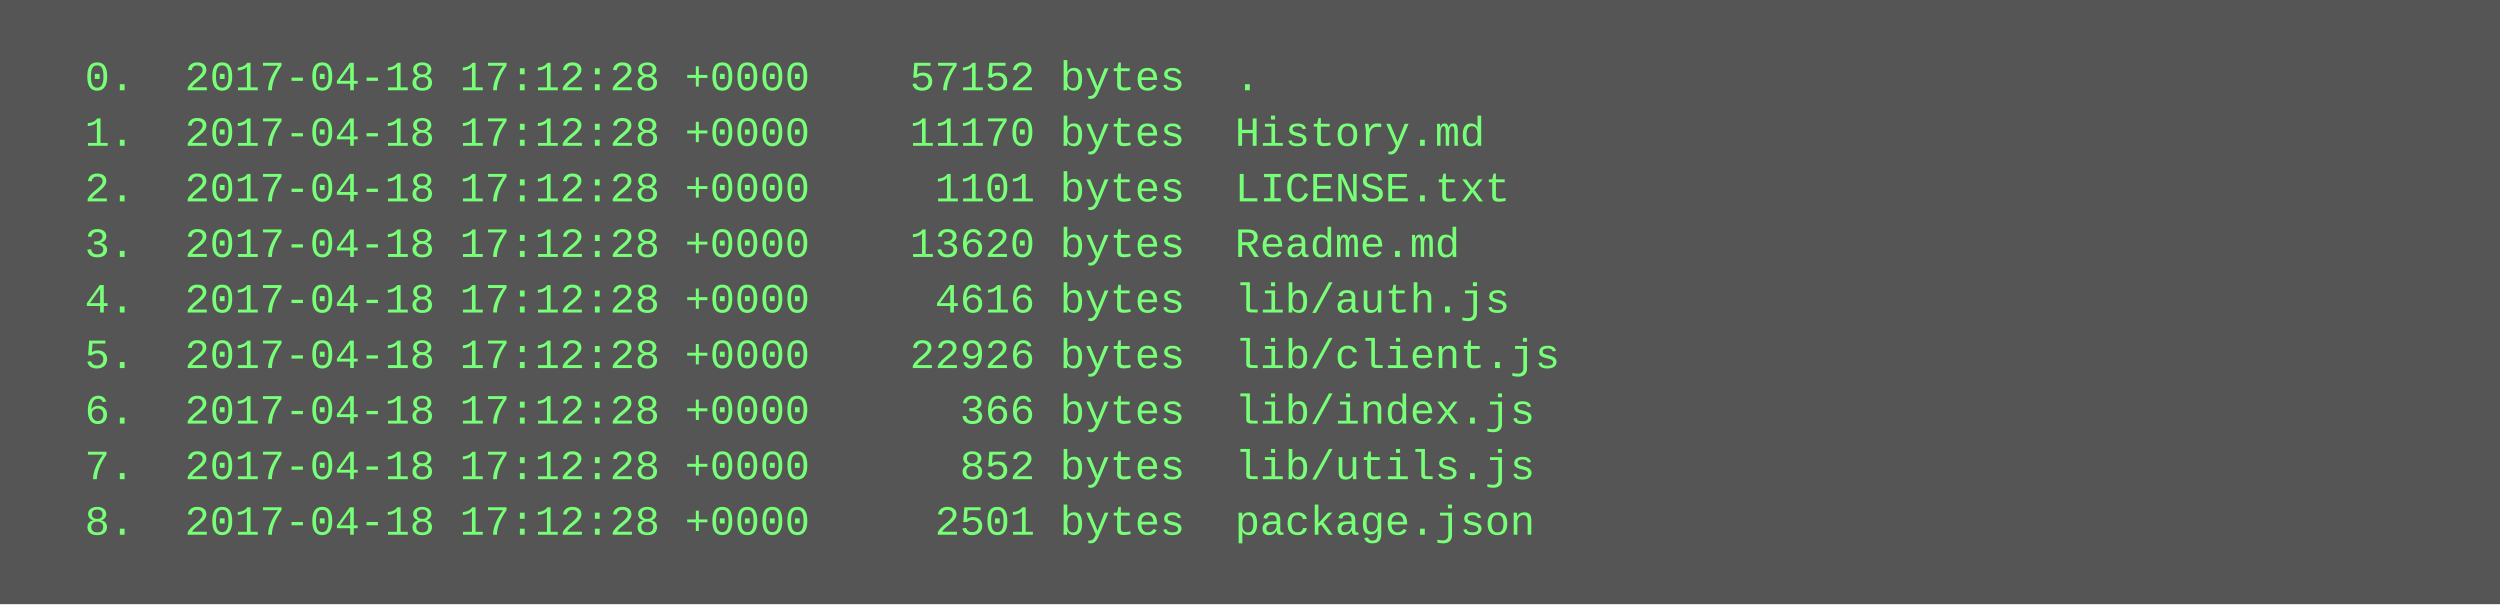
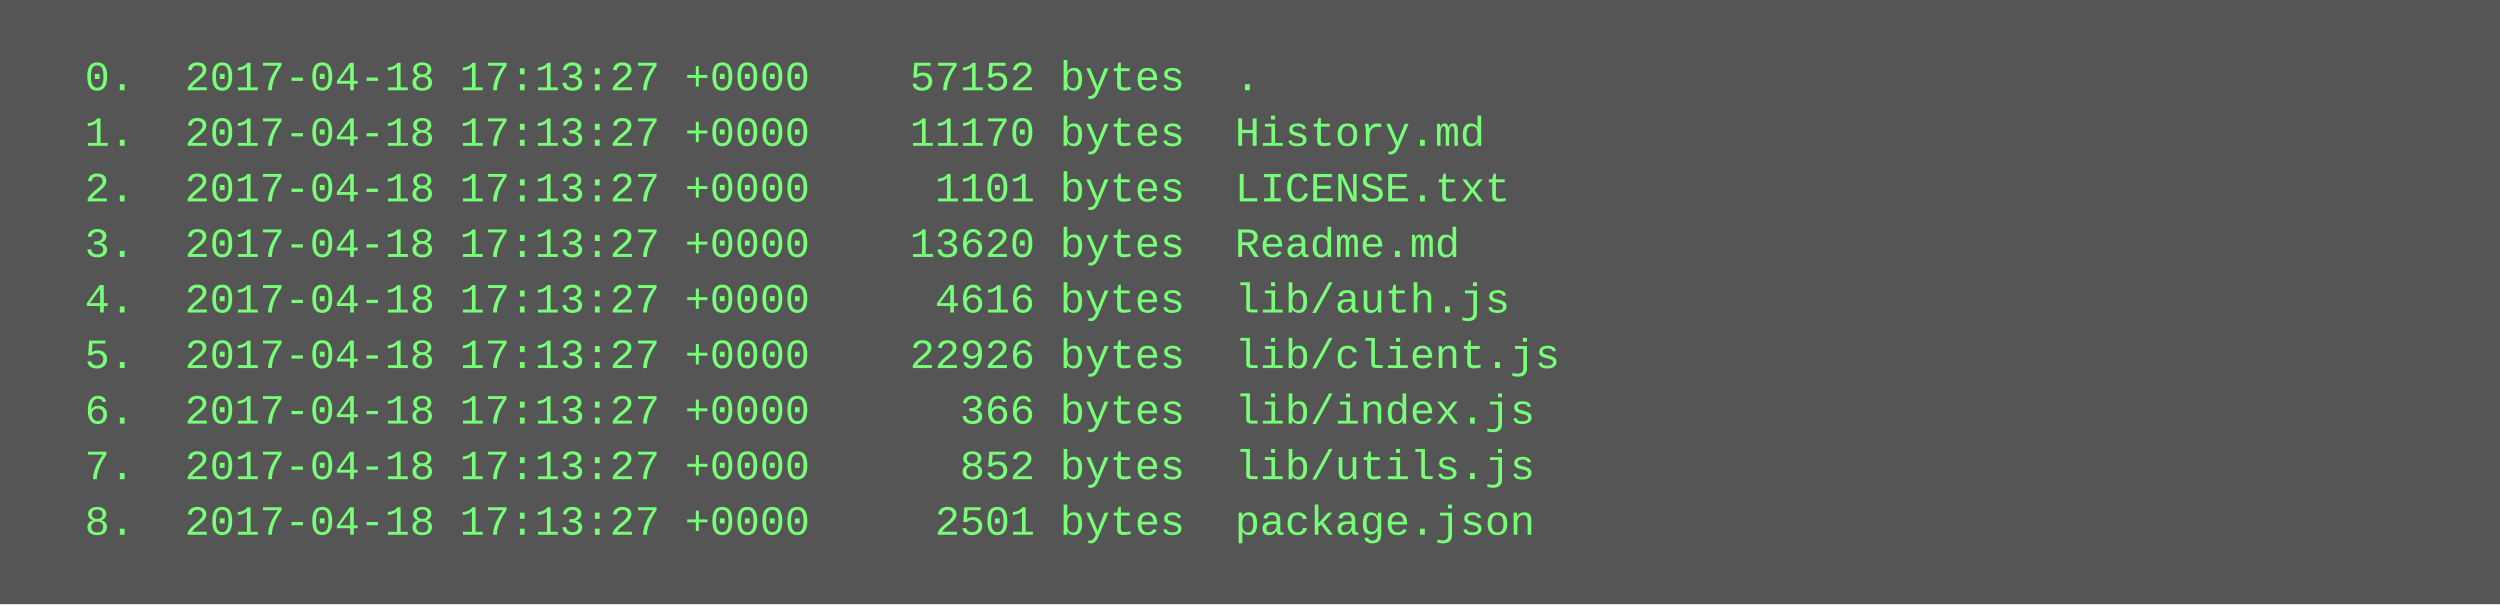
<svg xmlns="http://www.w3.org/2000/svg" height="174" width="720">
  <rect height="174" fill="#555" width="720" />
  <text fill="#7f7" font-family="Courier New" font-size="12" xml:space="preserve">
-     <tspan x="10" y="26">  0.  2017-04-18 17:12:28 +0000    57152 bytes  .</tspan>
-     <tspan x="10" y="42">  1.  2017-04-18 17:12:28 +0000    11170 bytes  History.md</tspan>
-     <tspan x="10" y="58">  2.  2017-04-18 17:12:28 +0000     1101 bytes  LICENSE.txt</tspan>
-     <tspan x="10" y="74">  3.  2017-04-18 17:12:28 +0000    13620 bytes  Readme.md</tspan>
-     <tspan x="10" y="90">  4.  2017-04-18 17:12:28 +0000     4616 bytes  lib/auth.js</tspan>
-     <tspan x="10" y="106">  5.  2017-04-18 17:12:28 +0000    22926 bytes  lib/client.js</tspan>
-     <tspan x="10" y="122">  6.  2017-04-18 17:12:28 +0000      366 bytes  lib/index.js</tspan>
-     <tspan x="10" y="138">  7.  2017-04-18 17:12:28 +0000      852 bytes  lib/utils.js</tspan>
-     <tspan x="10" y="154">  8.  2017-04-18 17:12:28 +0000     2501 bytes  package.json</tspan>
+     <tspan x="10" y="26">  0.  2017-04-18 17:13:27 +0000    57152 bytes  .</tspan>
+     <tspan x="10" y="42">  1.  2017-04-18 17:13:27 +0000    11170 bytes  History.md</tspan>
+     <tspan x="10" y="58">  2.  2017-04-18 17:13:27 +0000     1101 bytes  LICENSE.txt</tspan>
+     <tspan x="10" y="74">  3.  2017-04-18 17:13:27 +0000    13620 bytes  Readme.md</tspan>
+     <tspan x="10" y="90">  4.  2017-04-18 17:13:27 +0000     4616 bytes  lib/auth.js</tspan>
+     <tspan x="10" y="106">  5.  2017-04-18 17:13:27 +0000    22926 bytes  lib/client.js</tspan>
+     <tspan x="10" y="122">  6.  2017-04-18 17:13:27 +0000      366 bytes  lib/index.js</tspan>
+     <tspan x="10" y="138">  7.  2017-04-18 17:13:27 +0000      852 bytes  lib/utils.js</tspan>
+     <tspan x="10" y="154">  8.  2017-04-18 17:13:27 +0000     2501 bytes  package.json</tspan>
  </text>
</svg>
